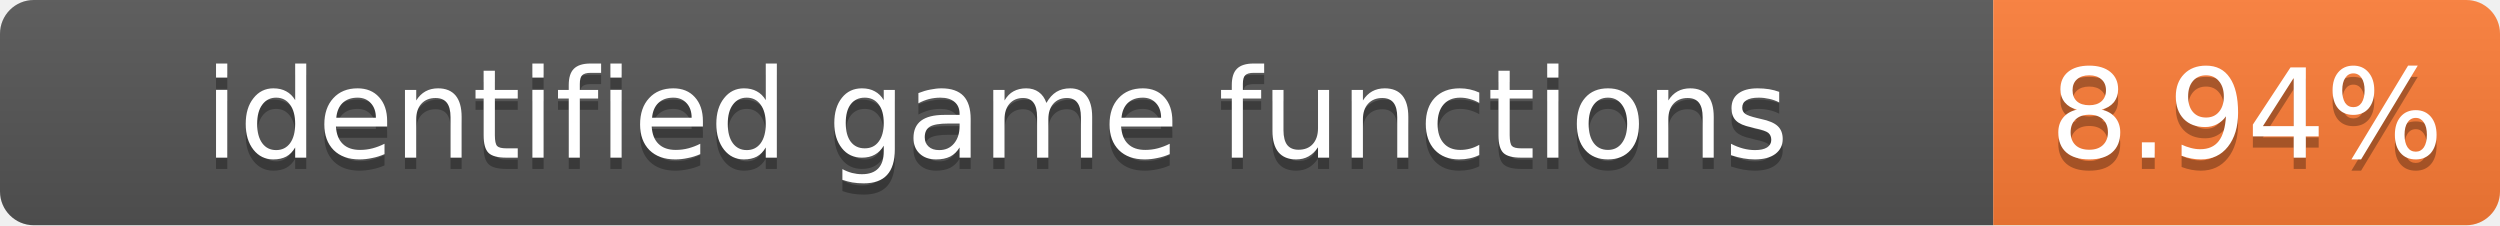
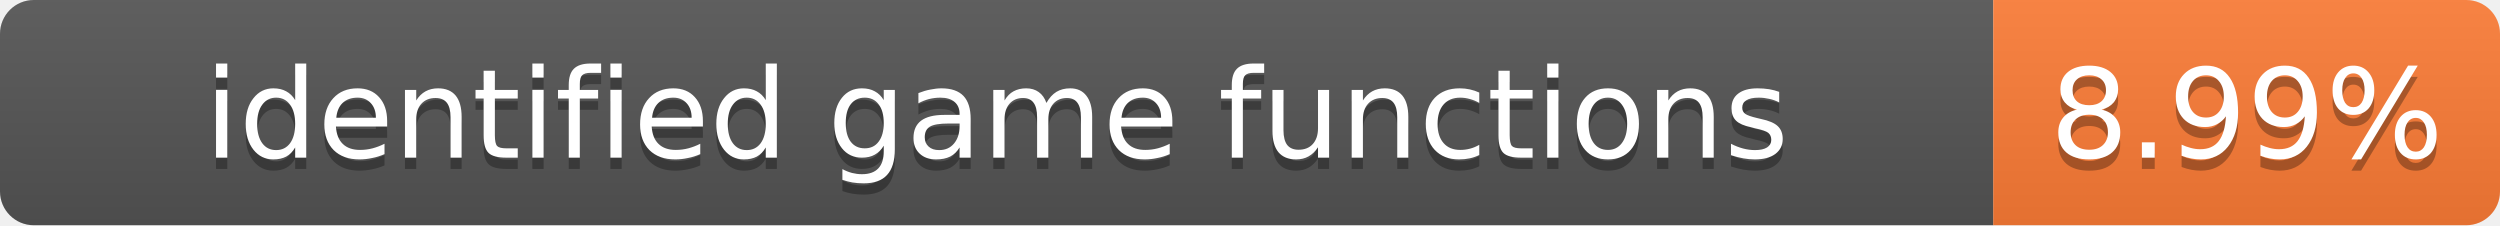
- <svg xmlns="http://www.w3.org/2000/svg" width="222" height="20" role="img" aria-label="identified game functions: 8.94%">
+ <svg xmlns="http://www.w3.org/2000/svg" width="222" height="20" role="img" aria-label="identified game functions: 8.99%">
  <linearGradient id="s" x2="0" y2="100%">
    <stop offset="0" stop-color="#bbb" stop-opacity=".1" />
    <stop offset="1" stop-opacity=".1" />
  </linearGradient>
  <clipPath id="r">
    <rect width="222" height="20" rx="3" fill="#fff" />
  </clipPath>
  <g clip-path="url(#r)">
    <rect width="177" height="20" fill="#555" />
    <rect x="177" width="45" height="20" fill="#fe7d37" />
    <rect width="222" height="20" fill="url(#s)" />
  </g>
  <g fill="#fff" text-anchor="middle" font-family="Verdana,Geneva,DejaVu Sans,sans-serif" font-size="11">
    <text x="88.5" y="15" fill="#010101" fill-opacity=".3">identified game functions</text>
    <text x="88.5" y="14">identified game functions</text>
-     <text x="199.5" y="15" fill="#010101" fill-opacity=".3">8.94%</text>
-     <text x="199.5" y="14">8.94%</text>
+     <text x="199.5" y="15" fill="#010101" fill-opacity=".3">8.99%</text>
+     <text x="199.5" y="14">8.99%</text>
  </g>
</svg>
